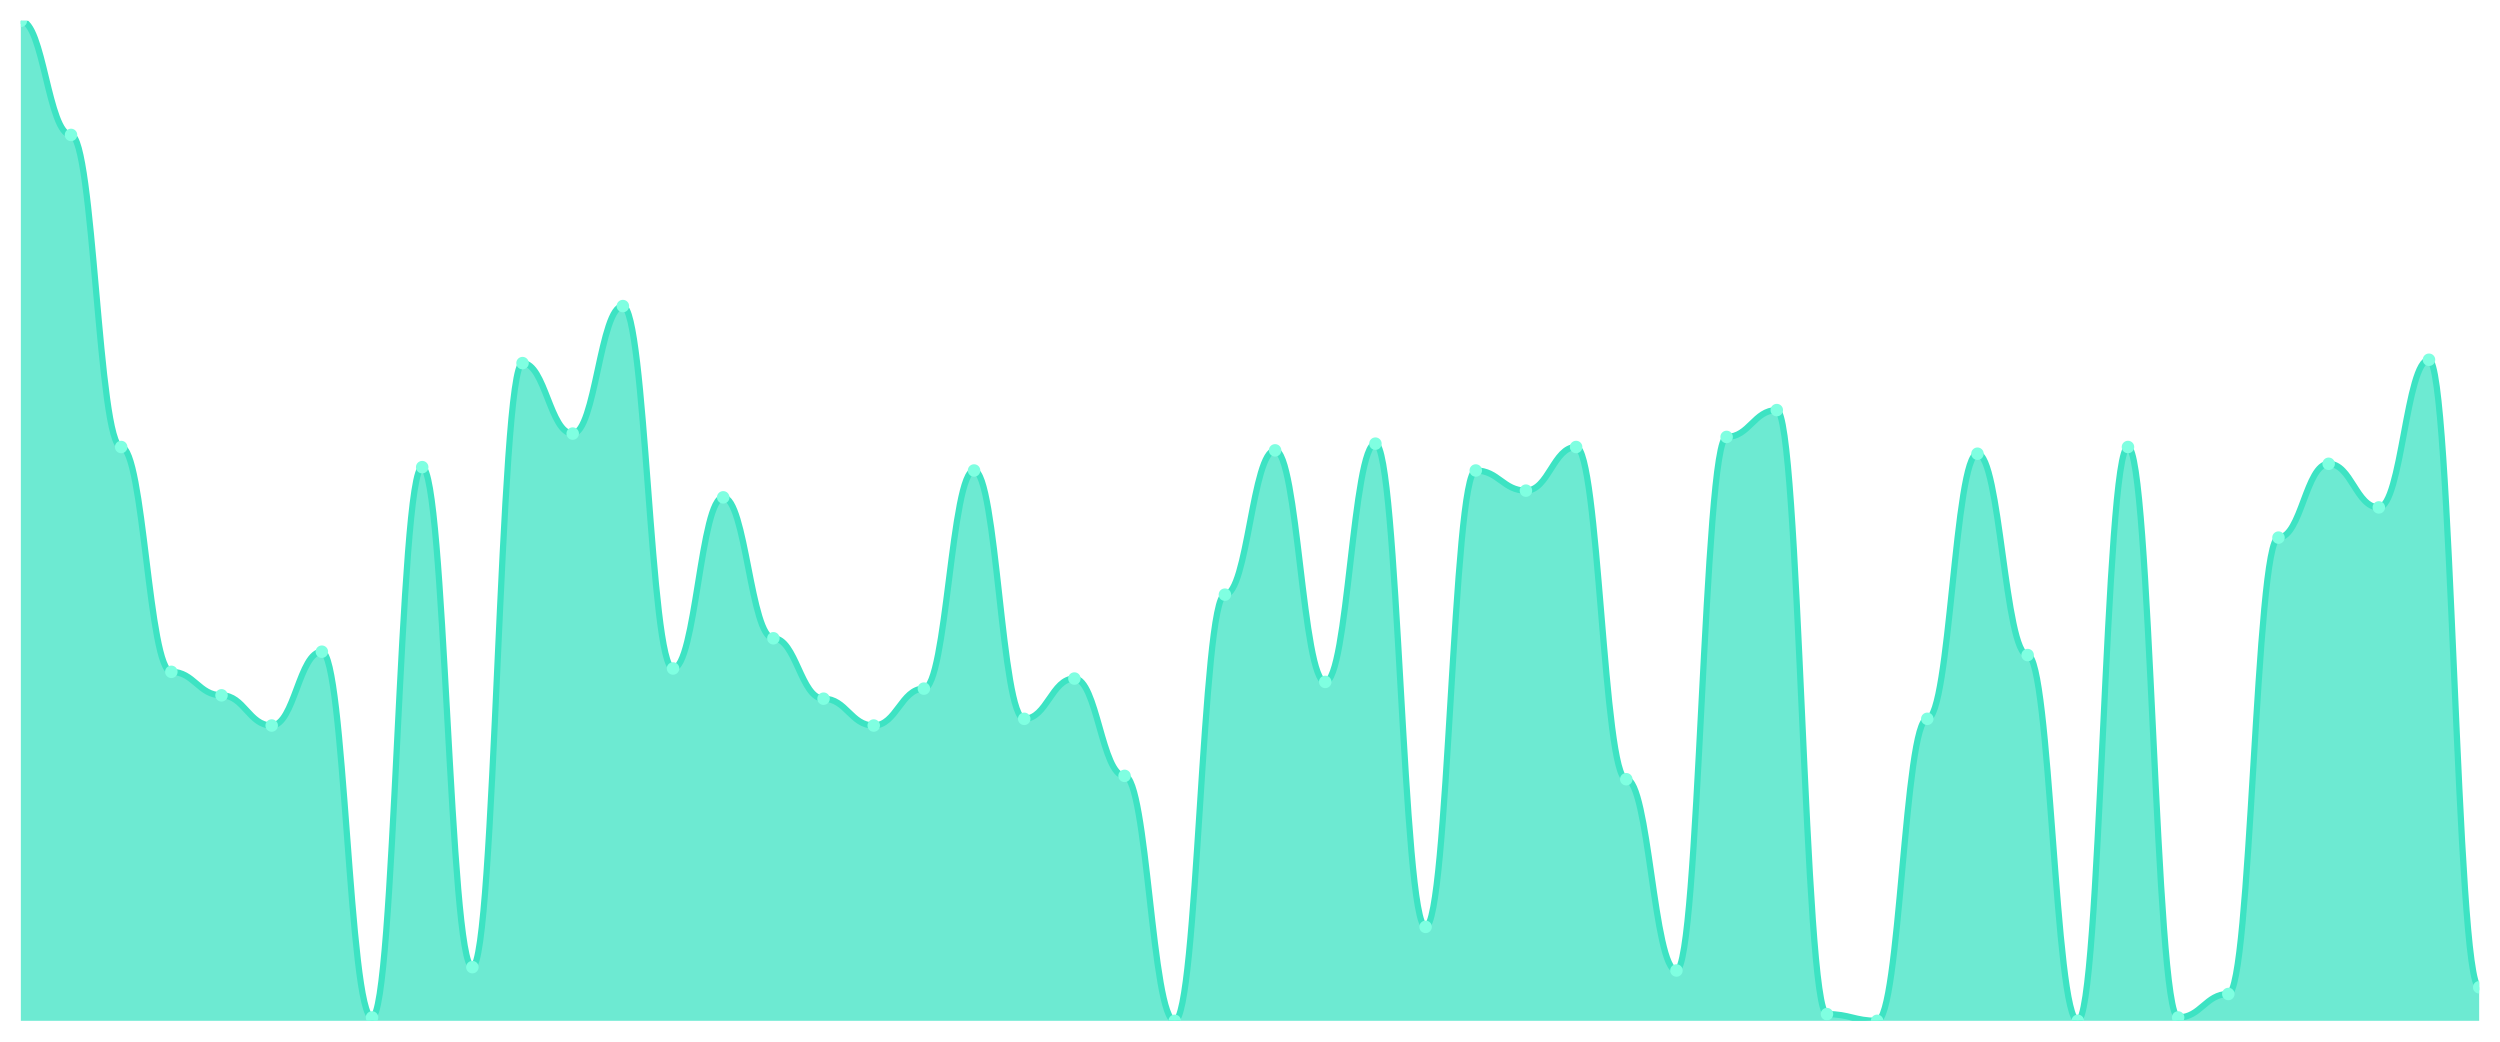
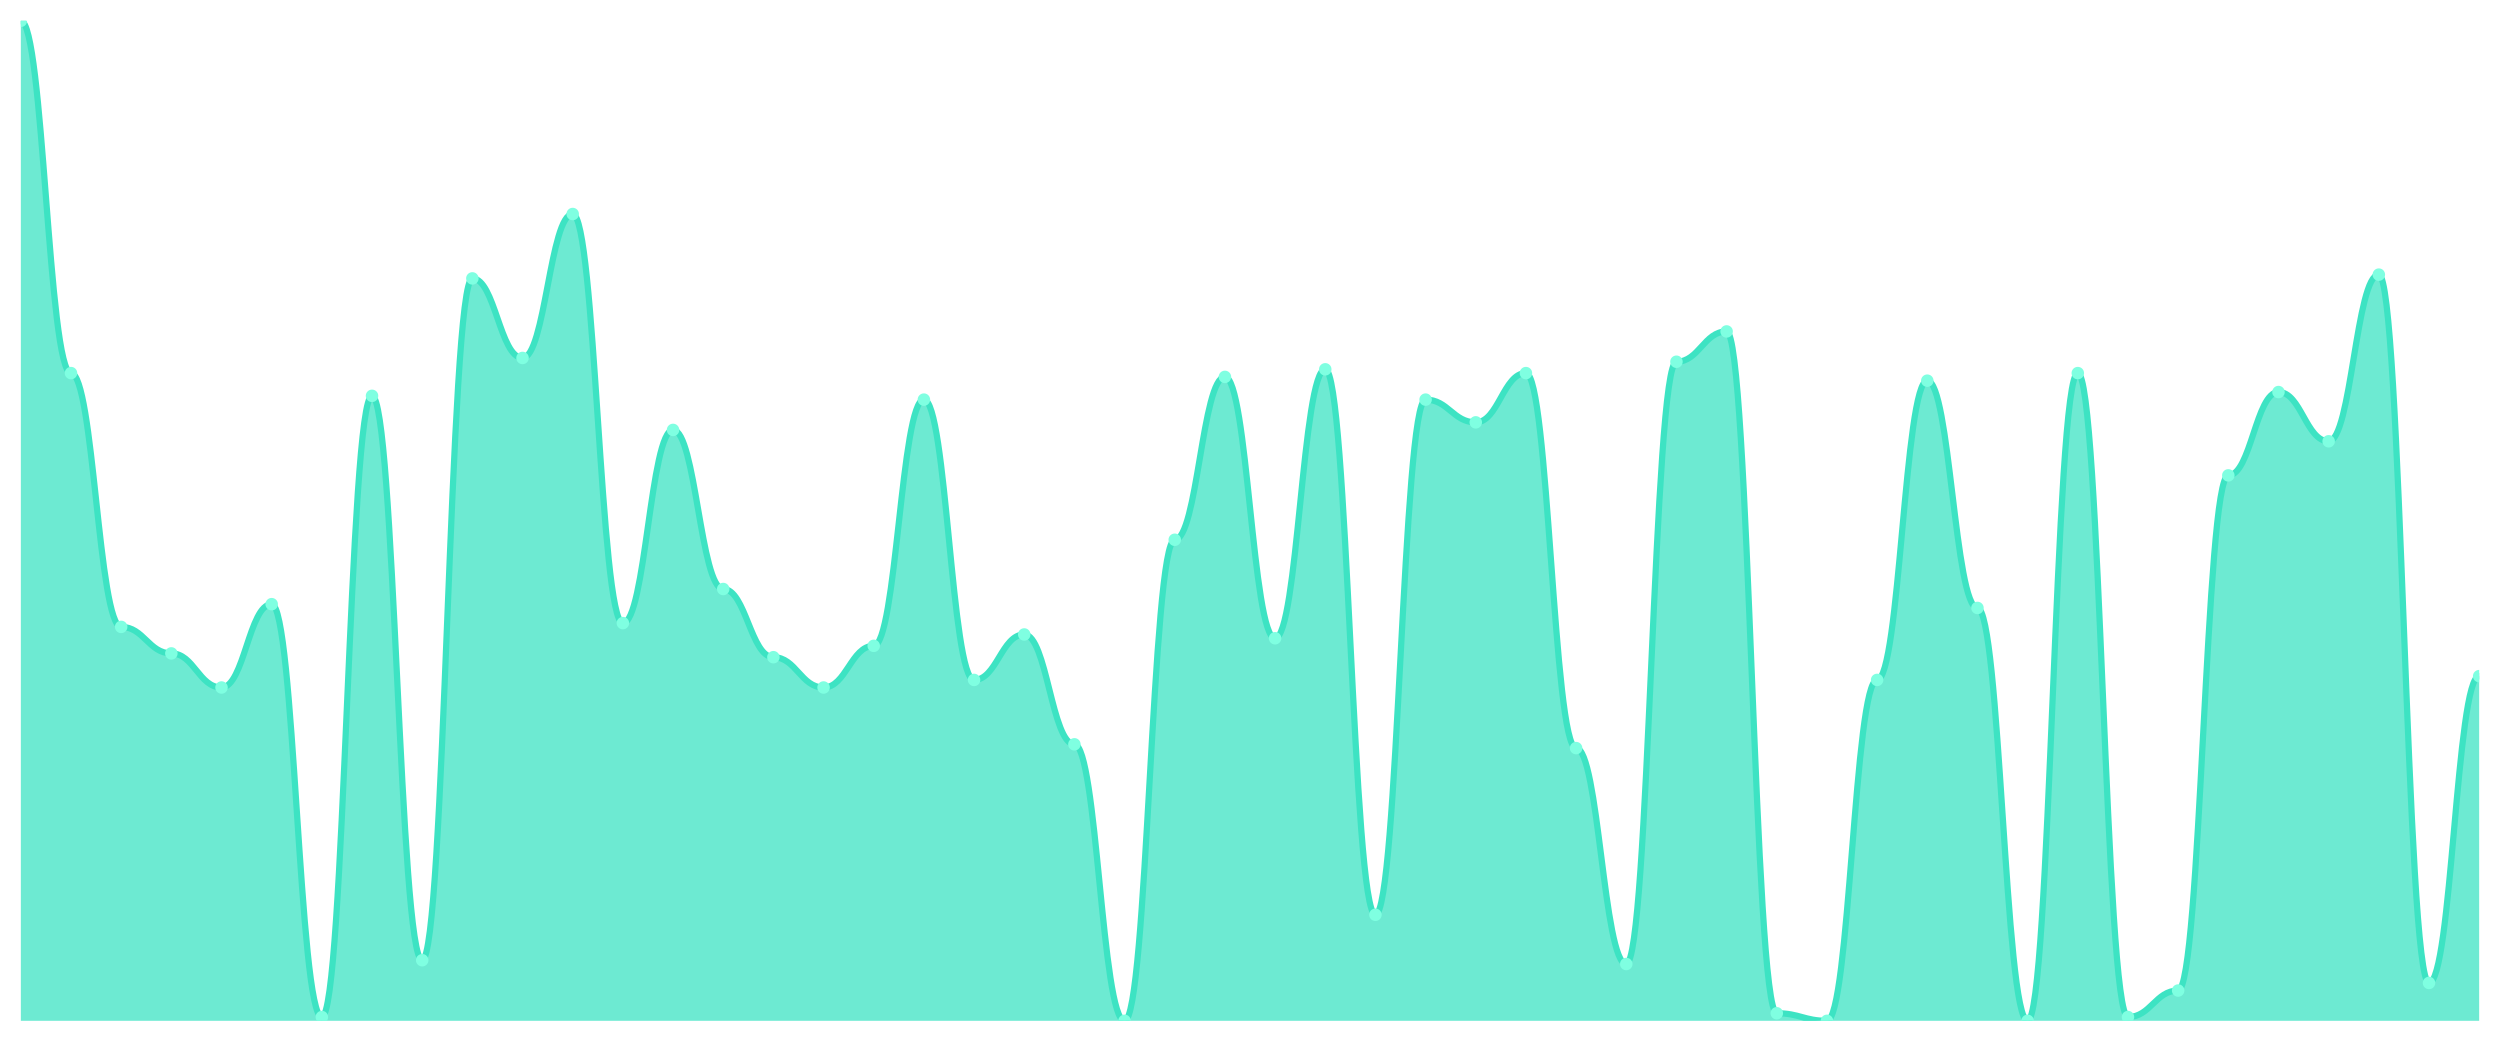
<svg xmlns="http://www.w3.org/2000/svg" viewBox="0 0 1200 500" width="1200" height="500">
  <defs>
    <clipPath id="c">
      <rect x="10" y="10" width="1180" height="480" />
    </clipPath>
  </defs>
  <rect width="1200" height="500" fill="none" />
  <g clip-path="url(#c)">
-     <path d="M 10,490 L 10,10 C 20.837,10 23.245,64.765 34.082,64.765 C 44.918,64.765 47.327,214.564 58.163,214.564 C 69,214.564 71.408,322.483 82.245,322.483 C 93.082,322.483 95.49,333.758 106.327,333.758 C 117.163,333.758 119.571,348.255 130.408,348.255 C 141.245,348.255 143.653,312.819 154.49,312.819 C 165.327,312.819 167.735,488.389 178.571,488.389 C 189.408,488.389 191.816,224.228 202.653,224.228 C 213.49,224.228 215.898,464.228 226.735,464.228 C 237.571,464.228 239.98,174.295 250.816,174.295 C 261.653,174.295 264.061,208.121 274.898,208.121 C 285.735,208.121 288.143,146.913 298.98,146.913 C 309.816,146.913 312.224,320.872 323.061,320.872 C 333.898,320.872 336.306,238.725 347.143,238.725 C 357.98,238.725 360.388,306.376 371.224,306.376 C 382.061,306.376 384.469,335.369 395.306,335.369 C 406.143,335.369 408.551,348.255 419.388,348.255 C 430.224,348.255 432.633,330.537 443.469,330.537 C 454.306,330.537 456.714,225.839 467.551,225.839 C 478.388,225.839 480.796,345.034 491.633,345.034 C 502.469,345.034 504.878,325.705 515.714,325.705 C 526.551,325.705 528.959,372.416 539.796,372.416 C 550.633,372.416 553.041,490 563.878,490 C 574.714,490 577.122,285.436 587.959,285.436 C 598.796,285.436 601.204,216.174 612.041,216.174 C 622.878,216.174 625.286,327.315 636.122,327.315 C 646.959,327.315 649.367,212.953 660.204,212.953 C 671.041,212.953 673.449,444.899 684.286,444.899 C 695.122,444.899 697.531,225.839 708.367,225.839 C 719.204,225.839 721.612,235.503 732.449,235.503 C 743.286,235.503 745.694,214.564 756.531,214.564 C 767.367,214.564 769.776,374.027 780.612,374.027 C 791.449,374.027 793.857,465.839 804.694,465.839 C 815.531,465.839 817.939,209.732 828.776,209.732 C 839.612,209.732 842.02,196.846 852.857,196.846 C 863.694,196.846 866.102,486.779 876.939,486.779 C 887.776,486.779 890.184,490 901.02,490 C 911.857,490 914.265,345.034 925.102,345.034 C 935.939,345.034 938.347,217.785 949.184,217.785 C 960.02,217.785 962.429,314.43 973.265,314.43 C 984.102,314.43 986.51,490 997.347,490 C 1008.184,490 1010.592,214.564 1021.429,214.564 C 1032.265,214.564 1034.673,488.389 1045.51,488.389 C 1056.347,488.389 1058.755,477.114 1069.592,477.114 C 1080.429,477.114 1082.837,258.054 1093.673,258.054 C 1104.51,258.054 1106.918,222.617 1117.755,222.617 C 1128.592,222.617 1131,243.557 1141.837,243.557 C 1152.673,243.557 1155.082,172.685 1165.918,172.685 C 1176.755,172.685 1179.163,473.893 1190,473.893 L 1190,490 Z" fill="rgba(61,227,195,0.75)" />
-     <path d="M 10,10 C 20.837,10 23.245,64.765 34.082,64.765 C 44.918,64.765 47.327,214.564 58.163,214.564 C 69,214.564 71.408,322.483 82.245,322.483 C 93.082,322.483 95.49,333.758 106.327,333.758 C 117.163,333.758 119.571,348.255 130.408,348.255 C 141.245,348.255 143.653,312.819 154.49,312.819 C 165.327,312.819 167.735,488.389 178.571,488.389 C 189.408,488.389 191.816,224.228 202.653,224.228 C 213.49,224.228 215.898,464.228 226.735,464.228 C 237.571,464.228 239.98,174.295 250.816,174.295 C 261.653,174.295 264.061,208.121 274.898,208.121 C 285.735,208.121 288.143,146.913 298.98,146.913 C 309.816,146.913 312.224,320.872 323.061,320.872 C 333.898,320.872 336.306,238.725 347.143,238.725 C 357.98,238.725 360.388,306.376 371.224,306.376 C 382.061,306.376 384.469,335.369 395.306,335.369 C 406.143,335.369 408.551,348.255 419.388,348.255 C 430.224,348.255 432.633,330.537 443.469,330.537 C 454.306,330.537 456.714,225.839 467.551,225.839 C 478.388,225.839 480.796,345.034 491.633,345.034 C 502.469,345.034 504.878,325.705 515.714,325.705 C 526.551,325.705 528.959,372.416 539.796,372.416 C 550.633,372.416 553.041,490 563.878,490 C 574.714,490 577.122,285.436 587.959,285.436 C 598.796,285.436 601.204,216.174 612.041,216.174 C 622.878,216.174 625.286,327.315 636.122,327.315 C 646.959,327.315 649.367,212.953 660.204,212.953 C 671.041,212.953 673.449,444.899 684.286,444.899 C 695.122,444.899 697.531,225.839 708.367,225.839 C 719.204,225.839 721.612,235.503 732.449,235.503 C 743.286,235.503 745.694,214.564 756.531,214.564 C 767.367,214.564 769.776,374.027 780.612,374.027 C 791.449,374.027 793.857,465.839 804.694,465.839 C 815.531,465.839 817.939,209.732 828.776,209.732 C 839.612,209.732 842.02,196.846 852.857,196.846 C 863.694,196.846 866.102,486.779 876.939,486.779 C 887.776,486.779 890.184,490 901.02,490 C 911.857,490 914.265,345.034 925.102,345.034 C 935.939,345.034 938.347,217.785 949.184,217.785 C 960.02,217.785 962.429,314.43 973.265,314.43 C 984.102,314.43 986.51,490 997.347,490 C 1008.184,490 1010.592,214.564 1021.429,214.564 C 1032.265,214.564 1034.673,488.389 1045.51,488.389 C 1056.347,488.389 1058.755,477.114 1069.592,477.114 C 1080.429,477.114 1082.837,258.054 1093.673,258.054 C 1104.51,258.054 1106.918,222.617 1117.755,222.617 C 1128.592,222.617 1131,243.557 1141.837,243.557 C 1152.673,243.557 1155.082,172.685 1165.918,172.685 C 1176.755,172.685 1179.163,473.893 1190,473.893" fill="none" stroke="#3de3c3" stroke-width="3" stroke-linecap="round" stroke-linejoin="round" />
+     <path d="M 10,490 L 10,10 C 20.837,10 23.245,179.091 34.082,179.091 C 44.918,179.091 47.327,300.909 58.163,300.909 C 69,300.909 71.408,313.636 82.245,313.636 C 93.082,313.636 95.49,330 106.327,330 C 117.163,330 119.571,290 130.408,290 C 141.245,290 143.653,488.182 154.49,488.182 C 165.327,488.182 167.735,190 178.571,190 C 189.408,190 191.816,460.909 202.653,460.909 C 213.49,460.909 215.898,133.636 226.735,133.636 C 237.571,133.636 239.98,171.818 250.816,171.818 C 261.653,171.818 264.061,102.727 274.898,102.727 C 285.735,102.727 288.143,299.091 298.98,299.091 C 309.816,299.091 312.224,206.364 323.061,206.364 C 333.898,206.364 336.306,282.727 347.143,282.727 C 357.98,282.727 360.388,315.455 371.224,315.455 C 382.061,315.455 384.469,330 395.306,330 C 406.143,330 408.551,310 419.388,310 C 430.224,310 432.633,191.818 443.469,191.818 C 454.306,191.818 456.714,326.364 467.551,326.364 C 478.388,326.364 480.796,304.545 491.633,304.545 C 502.469,304.545 504.878,357.273 515.714,357.273 C 526.551,357.273 528.959,490 539.796,490 C 550.633,490 553.041,259.091 563.878,259.091 C 574.714,259.091 577.122,180.909 587.959,180.909 C 598.796,180.909 601.204,306.364 612.041,306.364 C 622.878,306.364 625.286,177.273 636.122,177.273 C 646.959,177.273 649.367,439.091 660.204,439.091 C 671.041,439.091 673.449,191.818 684.286,191.818 C 695.122,191.818 697.531,202.727 708.367,202.727 C 719.204,202.727 721.612,179.091 732.449,179.091 C 743.286,179.091 745.694,359.091 756.531,359.091 C 767.367,359.091 769.776,462.727 780.612,462.727 C 791.449,462.727 793.857,173.636 804.694,173.636 C 815.531,173.636 817.939,159.091 828.776,159.091 C 839.612,159.091 842.02,486.364 852.857,486.364 C 863.694,486.364 866.102,490 876.939,490 C 887.776,490 890.184,326.364 901.02,326.364 C 911.857,326.364 914.265,182.727 925.102,182.727 C 935.939,182.727 938.347,291.818 949.184,291.818 C 960.02,291.818 962.429,490 973.265,490 C 984.102,490 986.51,179.091 997.347,179.091 C 1008.184,179.091 1010.592,488.182 1021.429,488.182 C 1032.265,488.182 1034.673,475.455 1045.51,475.455 C 1056.347,475.455 1058.755,228.182 1069.592,228.182 C 1080.429,228.182 1082.837,188.182 1093.673,188.182 C 1104.51,188.182 1106.918,211.818 1117.755,211.818 C 1128.592,211.818 1131,131.818 1141.837,131.818 C 1152.673,131.818 1155.082,471.818 1165.918,471.818 C 1176.755,471.818 1179.163,324.545 1190,324.545 L 1190,490 Z" fill="rgba(61,227,195,0.75)" />
+     <path d="M 10,10 C 20.837,10 23.245,179.091 34.082,179.091 C 44.918,179.091 47.327,300.909 58.163,300.909 C 69,300.909 71.408,313.636 82.245,313.636 C 93.082,313.636 95.49,330 106.327,330 C 117.163,330 119.571,290 130.408,290 C 141.245,290 143.653,488.182 154.49,488.182 C 165.327,488.182 167.735,190 178.571,190 C 189.408,190 191.816,460.909 202.653,460.909 C 213.49,460.909 215.898,133.636 226.735,133.636 C 237.571,133.636 239.98,171.818 250.816,171.818 C 261.653,171.818 264.061,102.727 274.898,102.727 C 285.735,102.727 288.143,299.091 298.98,299.091 C 309.816,299.091 312.224,206.364 323.061,206.364 C 333.898,206.364 336.306,282.727 347.143,282.727 C 357.98,282.727 360.388,315.455 371.224,315.455 C 382.061,315.455 384.469,330 395.306,330 C 406.143,330 408.551,310 419.388,310 C 430.224,310 432.633,191.818 443.469,191.818 C 454.306,191.818 456.714,326.364 467.551,326.364 C 478.388,326.364 480.796,304.545 491.633,304.545 C 502.469,304.545 504.878,357.273 515.714,357.273 C 526.551,357.273 528.959,490 539.796,490 C 550.633,490 553.041,259.091 563.878,259.091 C 574.714,259.091 577.122,180.909 587.959,180.909 C 598.796,180.909 601.204,306.364 612.041,306.364 C 622.878,306.364 625.286,177.273 636.122,177.273 C 646.959,177.273 649.367,439.091 660.204,439.091 C 671.041,439.091 673.449,191.818 684.286,191.818 C 695.122,191.818 697.531,202.727 708.367,202.727 C 719.204,202.727 721.612,179.091 732.449,179.091 C 743.286,179.091 745.694,359.091 756.531,359.091 C 767.367,359.091 769.776,462.727 780.612,462.727 C 791.449,462.727 793.857,173.636 804.694,173.636 C 815.531,173.636 817.939,159.091 828.776,159.091 C 839.612,159.091 842.02,486.364 852.857,486.364 C 863.694,486.364 866.102,490 876.939,490 C 887.776,490 890.184,326.364 901.02,326.364 C 911.857,326.364 914.265,182.727 925.102,182.727 C 935.939,182.727 938.347,291.818 949.184,291.818 C 960.02,291.818 962.429,490 973.265,490 C 984.102,490 986.51,179.091 997.347,179.091 C 1008.184,179.091 1010.592,488.182 1021.429,488.182 C 1032.265,488.182 1034.673,475.455 1045.51,475.455 C 1056.347,475.455 1058.755,228.182 1069.592,228.182 C 1080.429,228.182 1082.837,188.182 1093.673,188.182 C 1104.51,188.182 1106.918,211.818 1117.755,211.818 C 1128.592,211.818 1131,131.818 1141.837,131.818 C 1152.673,131.818 1155.082,471.818 1165.918,471.818 C 1176.755,471.818 1179.163,324.545 1190,324.545" fill="none" stroke="#3de3c3" stroke-width="3" stroke-linecap="round" stroke-linejoin="round" />
    <circle cx="10" cy="10" r="3" fill="#7fffe1" />
-     <circle cx="34.082" cy="64.765" r="3" fill="#7fffe1" />
-     <circle cx="58.163" cy="214.564" r="3" fill="#7fffe1" />
-     <circle cx="82.245" cy="322.483" r="3" fill="#7fffe1" />
-     <circle cx="106.327" cy="333.758" r="3" fill="#7fffe1" />
-     <circle cx="130.408" cy="348.255" r="3" fill="#7fffe1" />
-     <circle cx="154.49" cy="312.819" r="3" fill="#7fffe1" />
-     <circle cx="178.571" cy="488.389" r="3" fill="#7fffe1" />
-     <circle cx="202.653" cy="224.228" r="3" fill="#7fffe1" />
-     <circle cx="226.735" cy="464.228" r="3" fill="#7fffe1" />
-     <circle cx="250.816" cy="174.295" r="3" fill="#7fffe1" />
-     <circle cx="274.898" cy="208.121" r="3" fill="#7fffe1" />
-     <circle cx="298.98" cy="146.913" r="3" fill="#7fffe1" />
-     <circle cx="323.061" cy="320.872" r="3" fill="#7fffe1" />
-     <circle cx="347.143" cy="238.725" r="3" fill="#7fffe1" />
-     <circle cx="371.224" cy="306.376" r="3" fill="#7fffe1" />
-     <circle cx="395.306" cy="335.369" r="3" fill="#7fffe1" />
-     <circle cx="419.388" cy="348.255" r="3" fill="#7fffe1" />
-     <circle cx="443.469" cy="330.537" r="3" fill="#7fffe1" />
-     <circle cx="467.551" cy="225.839" r="3" fill="#7fffe1" />
-     <circle cx="491.633" cy="345.034" r="3" fill="#7fffe1" />
-     <circle cx="515.714" cy="325.705" r="3" fill="#7fffe1" />
-     <circle cx="539.796" cy="372.416" r="3" fill="#7fffe1" />
-     <circle cx="563.878" cy="490" r="3" fill="#7fffe1" />
-     <circle cx="587.959" cy="285.436" r="3" fill="#7fffe1" />
-     <circle cx="612.041" cy="216.174" r="3" fill="#7fffe1" />
-     <circle cx="636.122" cy="327.315" r="3" fill="#7fffe1" />
-     <circle cx="660.204" cy="212.953" r="3" fill="#7fffe1" />
-     <circle cx="684.286" cy="444.899" r="3" fill="#7fffe1" />
-     <circle cx="708.367" cy="225.839" r="3" fill="#7fffe1" />
-     <circle cx="732.449" cy="235.503" r="3" fill="#7fffe1" />
-     <circle cx="756.531" cy="214.564" r="3" fill="#7fffe1" />
-     <circle cx="780.612" cy="374.027" r="3" fill="#7fffe1" />
-     <circle cx="804.694" cy="465.839" r="3" fill="#7fffe1" />
-     <circle cx="828.776" cy="209.732" r="3" fill="#7fffe1" />
-     <circle cx="852.857" cy="196.846" r="3" fill="#7fffe1" />
-     <circle cx="876.939" cy="486.779" r="3" fill="#7fffe1" />
-     <circle cx="901.02" cy="490" r="3" fill="#7fffe1" />
-     <circle cx="925.102" cy="345.034" r="3" fill="#7fffe1" />
-     <circle cx="949.184" cy="217.785" r="3" fill="#7fffe1" />
-     <circle cx="973.265" cy="314.43" r="3" fill="#7fffe1" />
-     <circle cx="997.347" cy="490" r="3" fill="#7fffe1" />
-     <circle cx="1021.429" cy="214.564" r="3" fill="#7fffe1" />
-     <circle cx="1045.51" cy="488.389" r="3" fill="#7fffe1" />
-     <circle cx="1069.592" cy="477.114" r="3" fill="#7fffe1" />
-     <circle cx="1093.673" cy="258.054" r="3" fill="#7fffe1" />
-     <circle cx="1117.755" cy="222.617" r="3" fill="#7fffe1" />
-     <circle cx="1141.837" cy="243.557" r="3" fill="#7fffe1" />
-     <circle cx="1165.918" cy="172.685" r="3" fill="#7fffe1" />
-     <circle cx="1190" cy="473.893" r="3" fill="#7fffe1" />
+     <circle cx="34.082" cy="179.091" r="3" fill="#7fffe1" />
+     <circle cx="58.163" cy="300.909" r="3" fill="#7fffe1" />
+     <circle cx="82.245" cy="313.636" r="3" fill="#7fffe1" />
+     <circle cx="106.327" cy="330" r="3" fill="#7fffe1" />
+     <circle cx="130.408" cy="290" r="3" fill="#7fffe1" />
+     <circle cx="154.49" cy="488.182" r="3" fill="#7fffe1" />
+     <circle cx="178.571" cy="190" r="3" fill="#7fffe1" />
+     <circle cx="202.653" cy="460.909" r="3" fill="#7fffe1" />
+     <circle cx="226.735" cy="133.636" r="3" fill="#7fffe1" />
+     <circle cx="250.816" cy="171.818" r="3" fill="#7fffe1" />
+     <circle cx="274.898" cy="102.727" r="3" fill="#7fffe1" />
+     <circle cx="298.98" cy="299.091" r="3" fill="#7fffe1" />
+     <circle cx="323.061" cy="206.364" r="3" fill="#7fffe1" />
+     <circle cx="347.143" cy="282.727" r="3" fill="#7fffe1" />
+     <circle cx="371.224" cy="315.455" r="3" fill="#7fffe1" />
+     <circle cx="395.306" cy="330" r="3" fill="#7fffe1" />
+     <circle cx="419.388" cy="310" r="3" fill="#7fffe1" />
+     <circle cx="443.469" cy="191.818" r="3" fill="#7fffe1" />
+     <circle cx="467.551" cy="326.364" r="3" fill="#7fffe1" />
+     <circle cx="491.633" cy="304.545" r="3" fill="#7fffe1" />
+     <circle cx="515.714" cy="357.273" r="3" fill="#7fffe1" />
+     <circle cx="539.796" cy="490" r="3" fill="#7fffe1" />
+     <circle cx="563.878" cy="259.091" r="3" fill="#7fffe1" />
+     <circle cx="587.959" cy="180.909" r="3" fill="#7fffe1" />
+     <circle cx="612.041" cy="306.364" r="3" fill="#7fffe1" />
+     <circle cx="636.122" cy="177.273" r="3" fill="#7fffe1" />
+     <circle cx="660.204" cy="439.091" r="3" fill="#7fffe1" />
+     <circle cx="684.286" cy="191.818" r="3" fill="#7fffe1" />
+     <circle cx="708.367" cy="202.727" r="3" fill="#7fffe1" />
+     <circle cx="732.449" cy="179.091" r="3" fill="#7fffe1" />
+     <circle cx="756.531" cy="359.091" r="3" fill="#7fffe1" />
+     <circle cx="780.612" cy="462.727" r="3" fill="#7fffe1" />
+     <circle cx="804.694" cy="173.636" r="3" fill="#7fffe1" />
+     <circle cx="828.776" cy="159.091" r="3" fill="#7fffe1" />
+     <circle cx="852.857" cy="486.364" r="3" fill="#7fffe1" />
+     <circle cx="876.939" cy="490" r="3" fill="#7fffe1" />
+     <circle cx="901.02" cy="326.364" r="3" fill="#7fffe1" />
+     <circle cx="925.102" cy="182.727" r="3" fill="#7fffe1" />
+     <circle cx="949.184" cy="291.818" r="3" fill="#7fffe1" />
+     <circle cx="973.265" cy="490" r="3" fill="#7fffe1" />
+     <circle cx="997.347" cy="179.091" r="3" fill="#7fffe1" />
+     <circle cx="1021.429" cy="488.182" r="3" fill="#7fffe1" />
+     <circle cx="1045.51" cy="475.455" r="3" fill="#7fffe1" />
+     <circle cx="1069.592" cy="228.182" r="3" fill="#7fffe1" />
+     <circle cx="1093.673" cy="188.182" r="3" fill="#7fffe1" />
+     <circle cx="1117.755" cy="211.818" r="3" fill="#7fffe1" />
+     <circle cx="1141.837" cy="131.818" r="3" fill="#7fffe1" />
+     <circle cx="1165.918" cy="471.818" r="3" fill="#7fffe1" />
+     <circle cx="1190" cy="324.545" r="3" fill="#7fffe1" />
  </g>
</svg>
